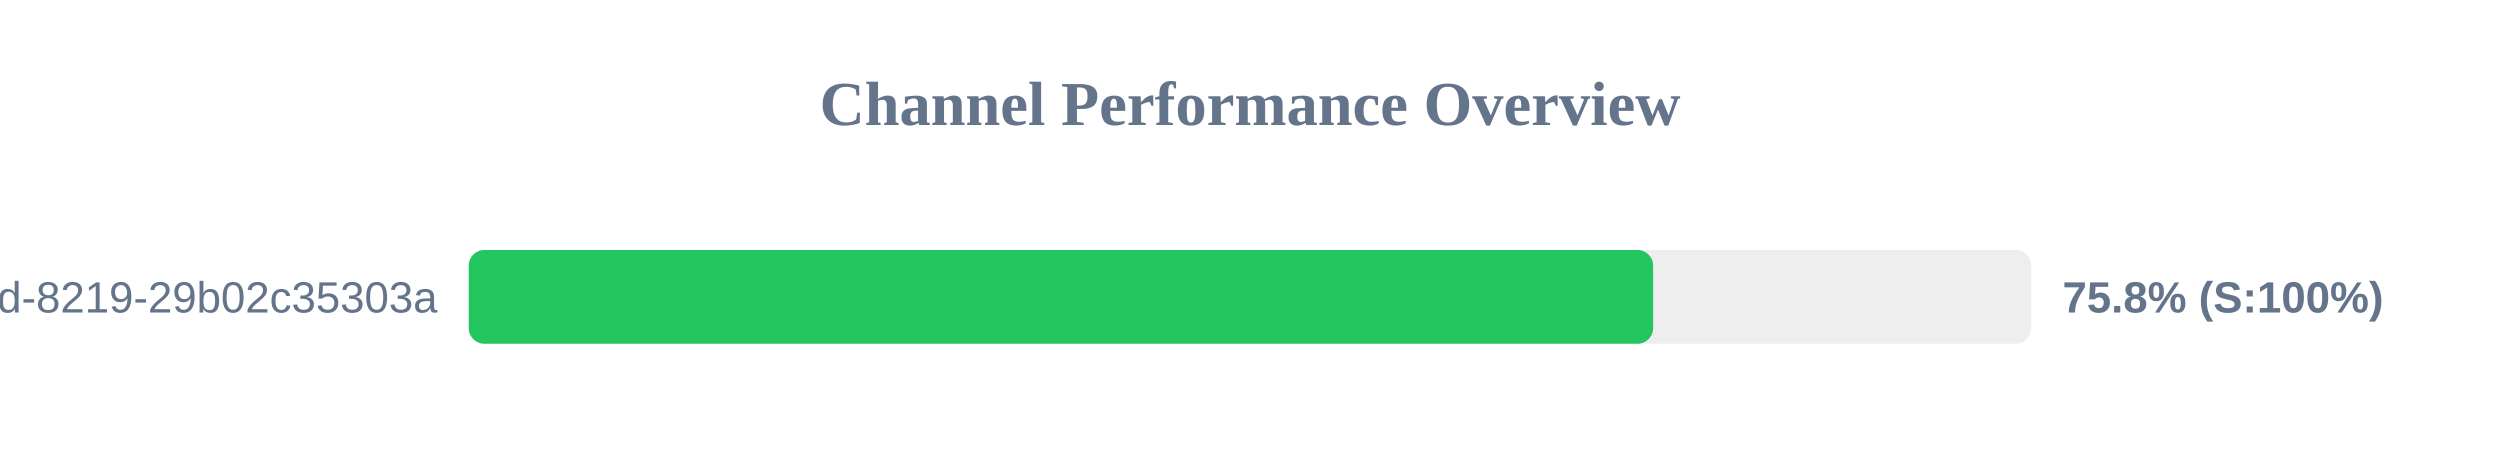
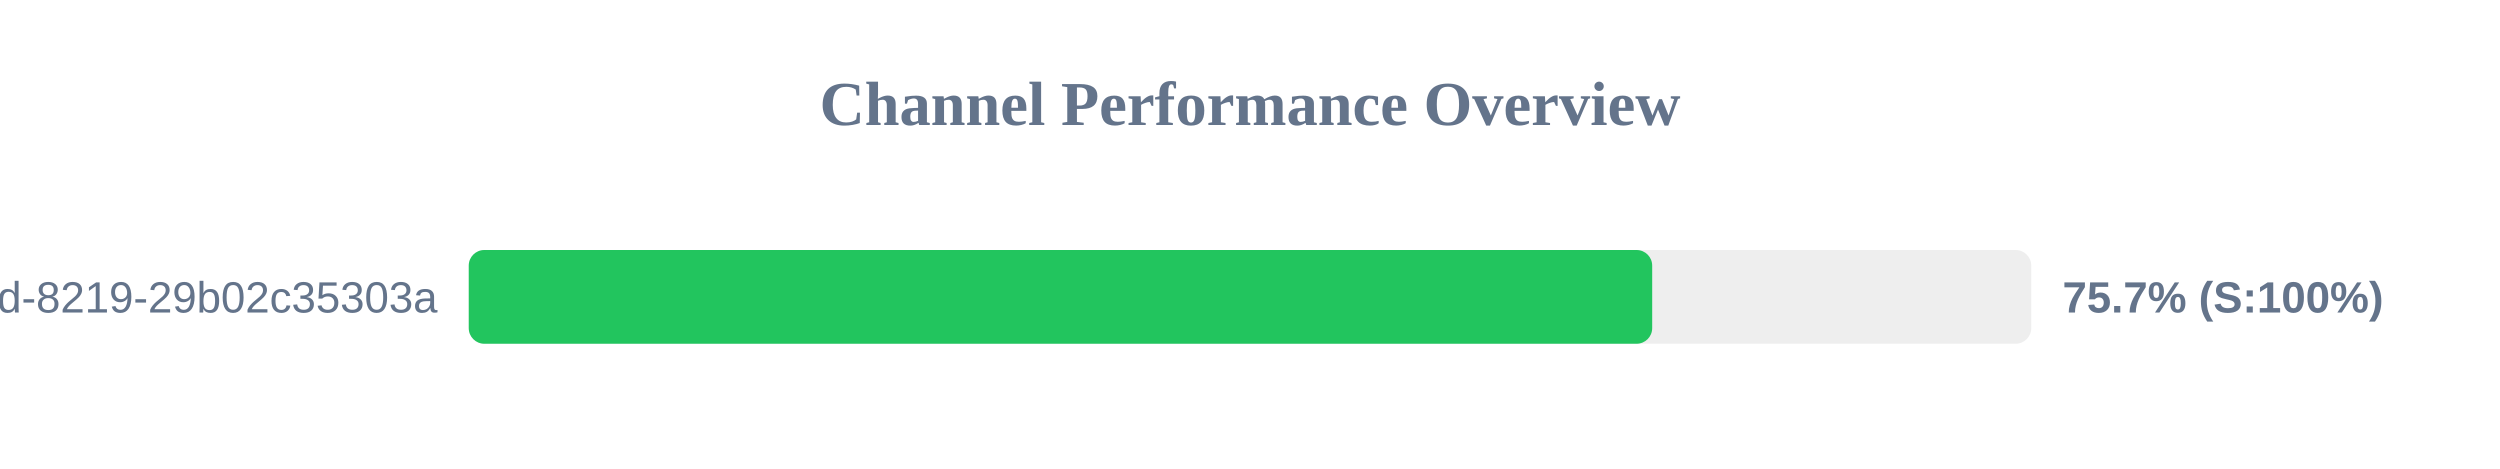
<svg xmlns="http://www.w3.org/2000/svg" width="800" height="150" version="1.1">
  <style>
        .row { font: 14px Arial; fill: #64748b; }
        .score { font: bold 14px Arial; fill: #64748b; }
    </style>
  <text x="400" y="40" text-anchor="middle" font-size="20px" font-weight="bold" fill="#64748b">Channel Performance Overview</text>
  <rect x="150" y="80" width="500" height="30" fill="#eee" rx="5" />
-   <rect x="150" y="80" width="379.0" height="30" fill="#22c55e" rx="5" />
+   <rect x="150" y="80" width="378.7" height="30" fill="#22c55e" rx="5" />
  <text x="140" y="100" text-anchor="end" class="row">?uuid=5eaa121d-4362-444d-8219-29b02c35303a</text>
-   <text x="660" y="100" text-anchor="start" class="score">75.8% (S:100%)</text>
+   <text x="660" y="100" text-anchor="start" class="score">75.7% (S:100%)</text>
</svg>
